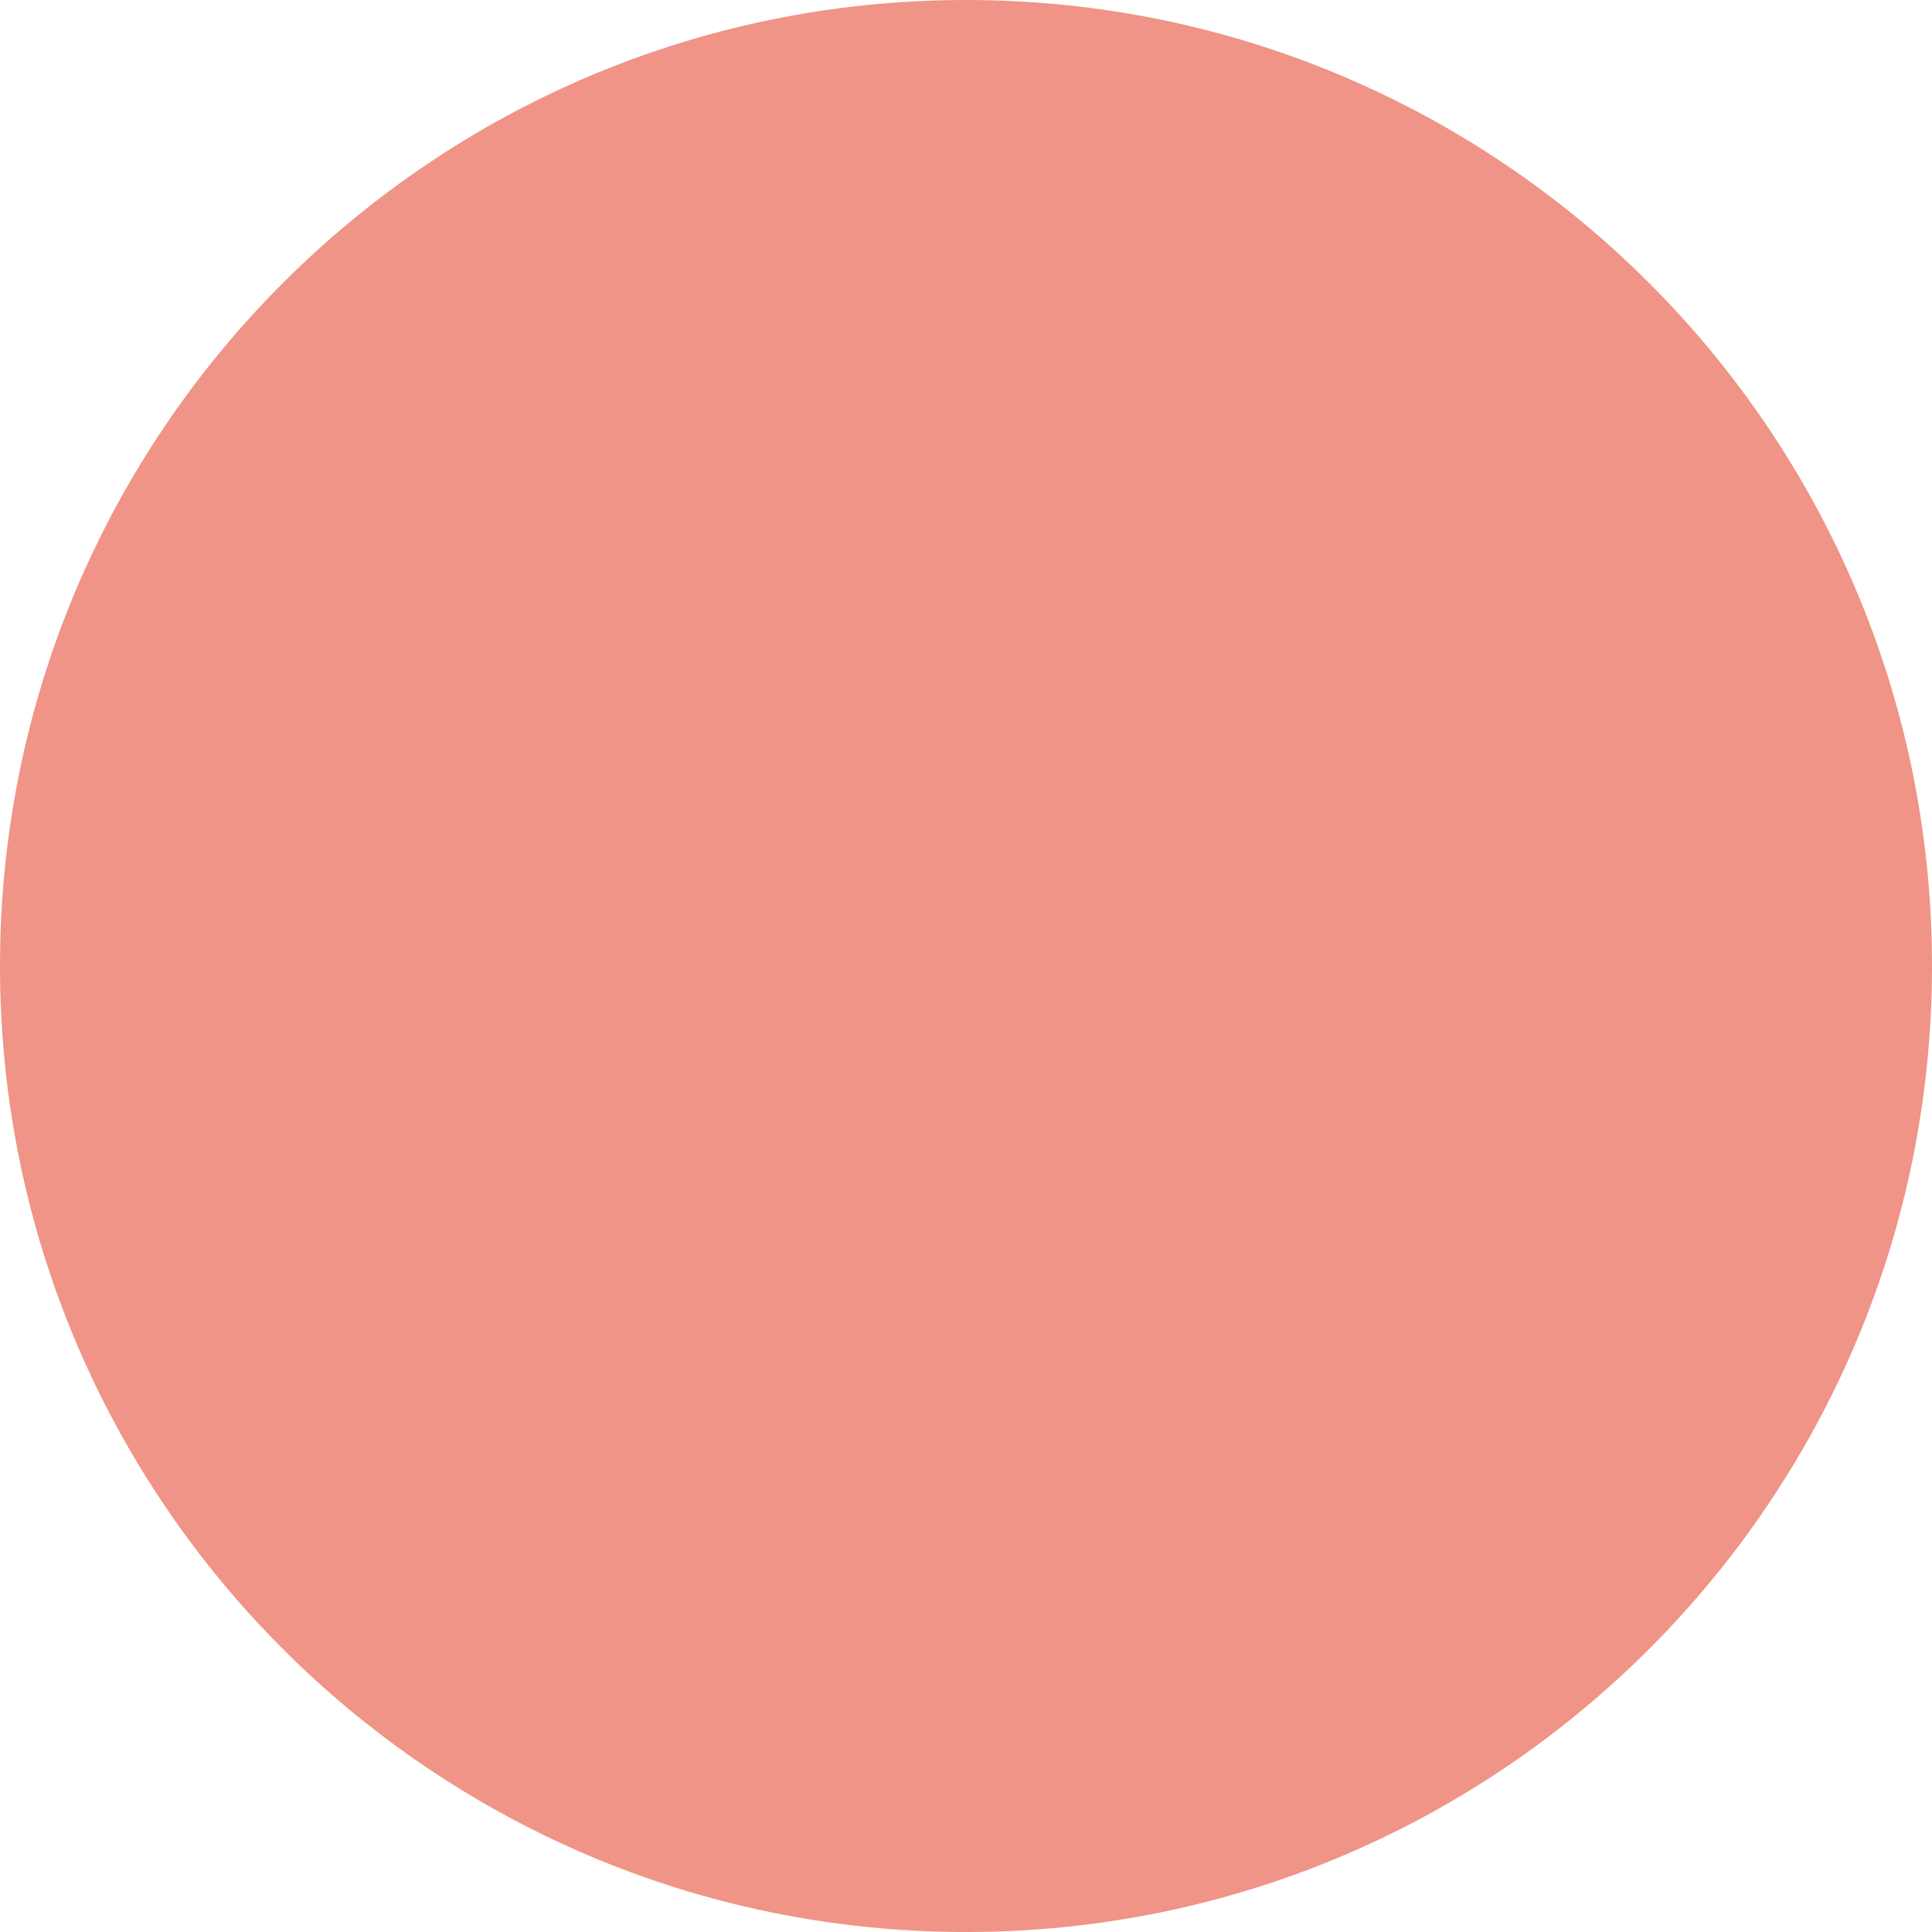
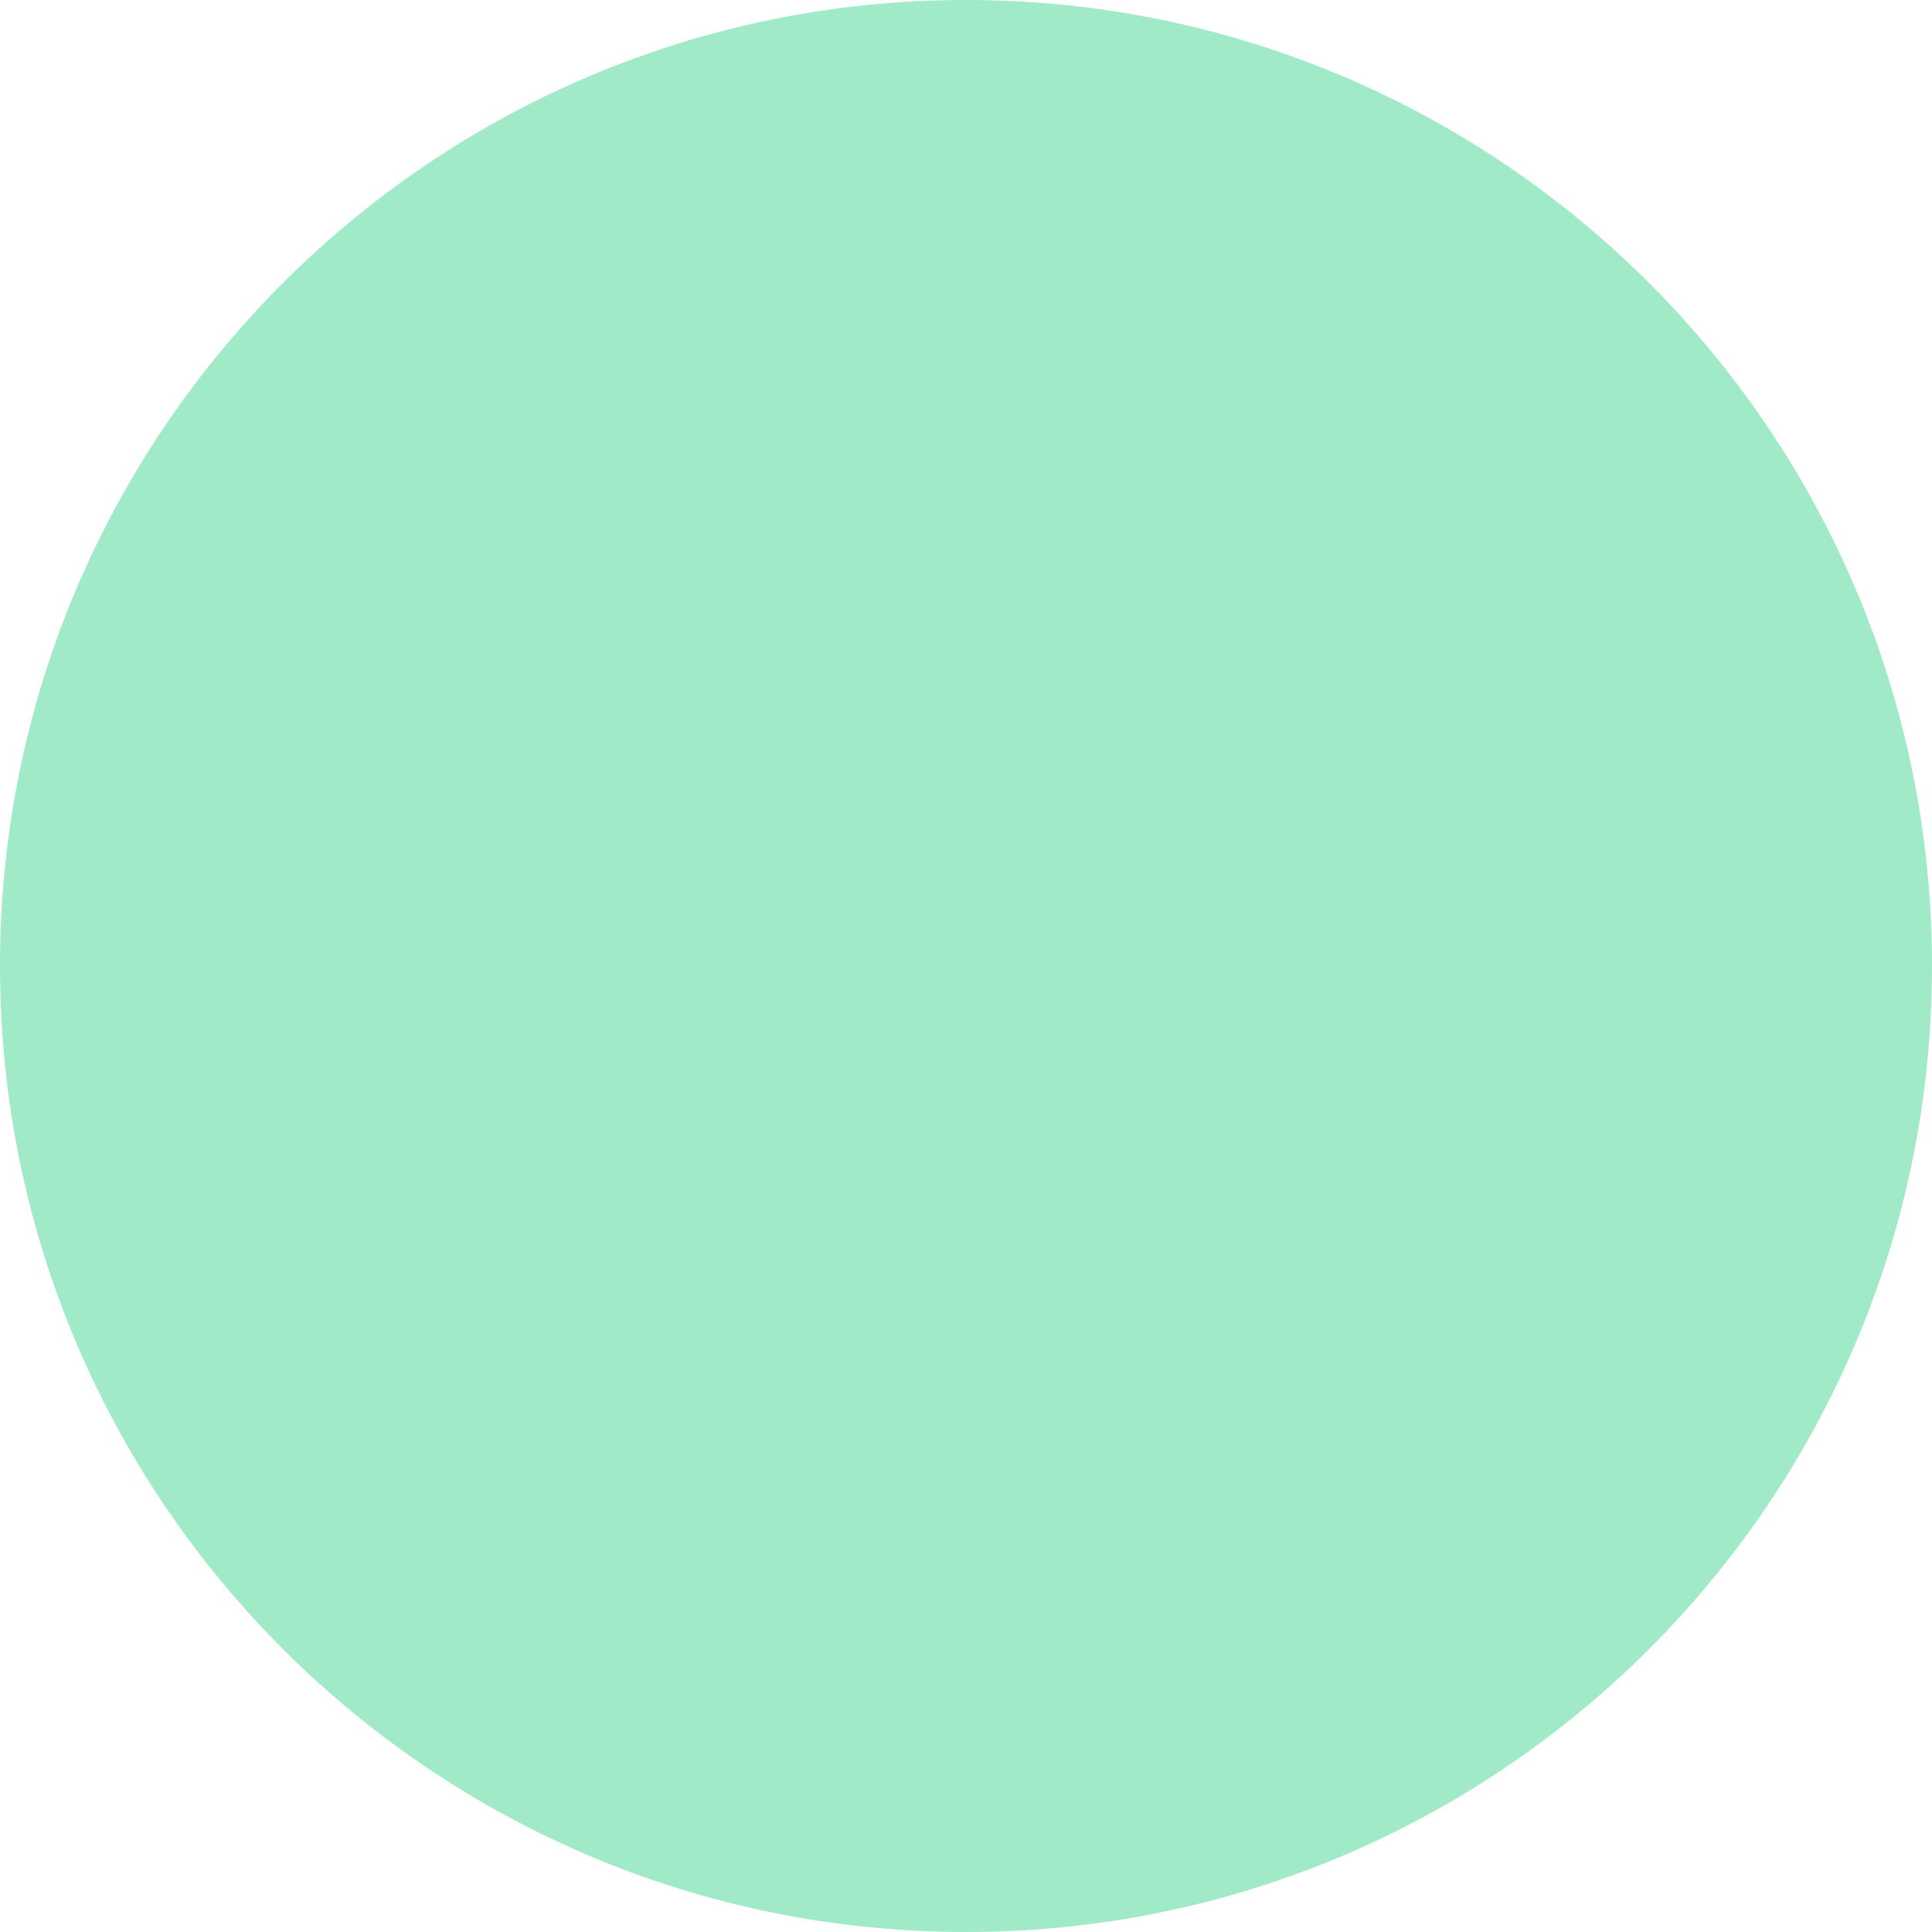
<svg xmlns="http://www.w3.org/2000/svg" width="20" height="20" viewBox="0 0 20 20" fill="none">
-   <circle cx="10" cy="10" r="10" transform="rotate(90 10 10)" fill="#EF9486" />
+   <circle cx="10" cy="10" r="10" transform="rotate(90 10 10)" fill="rgb(160, 234, 199)" />
</svg>
